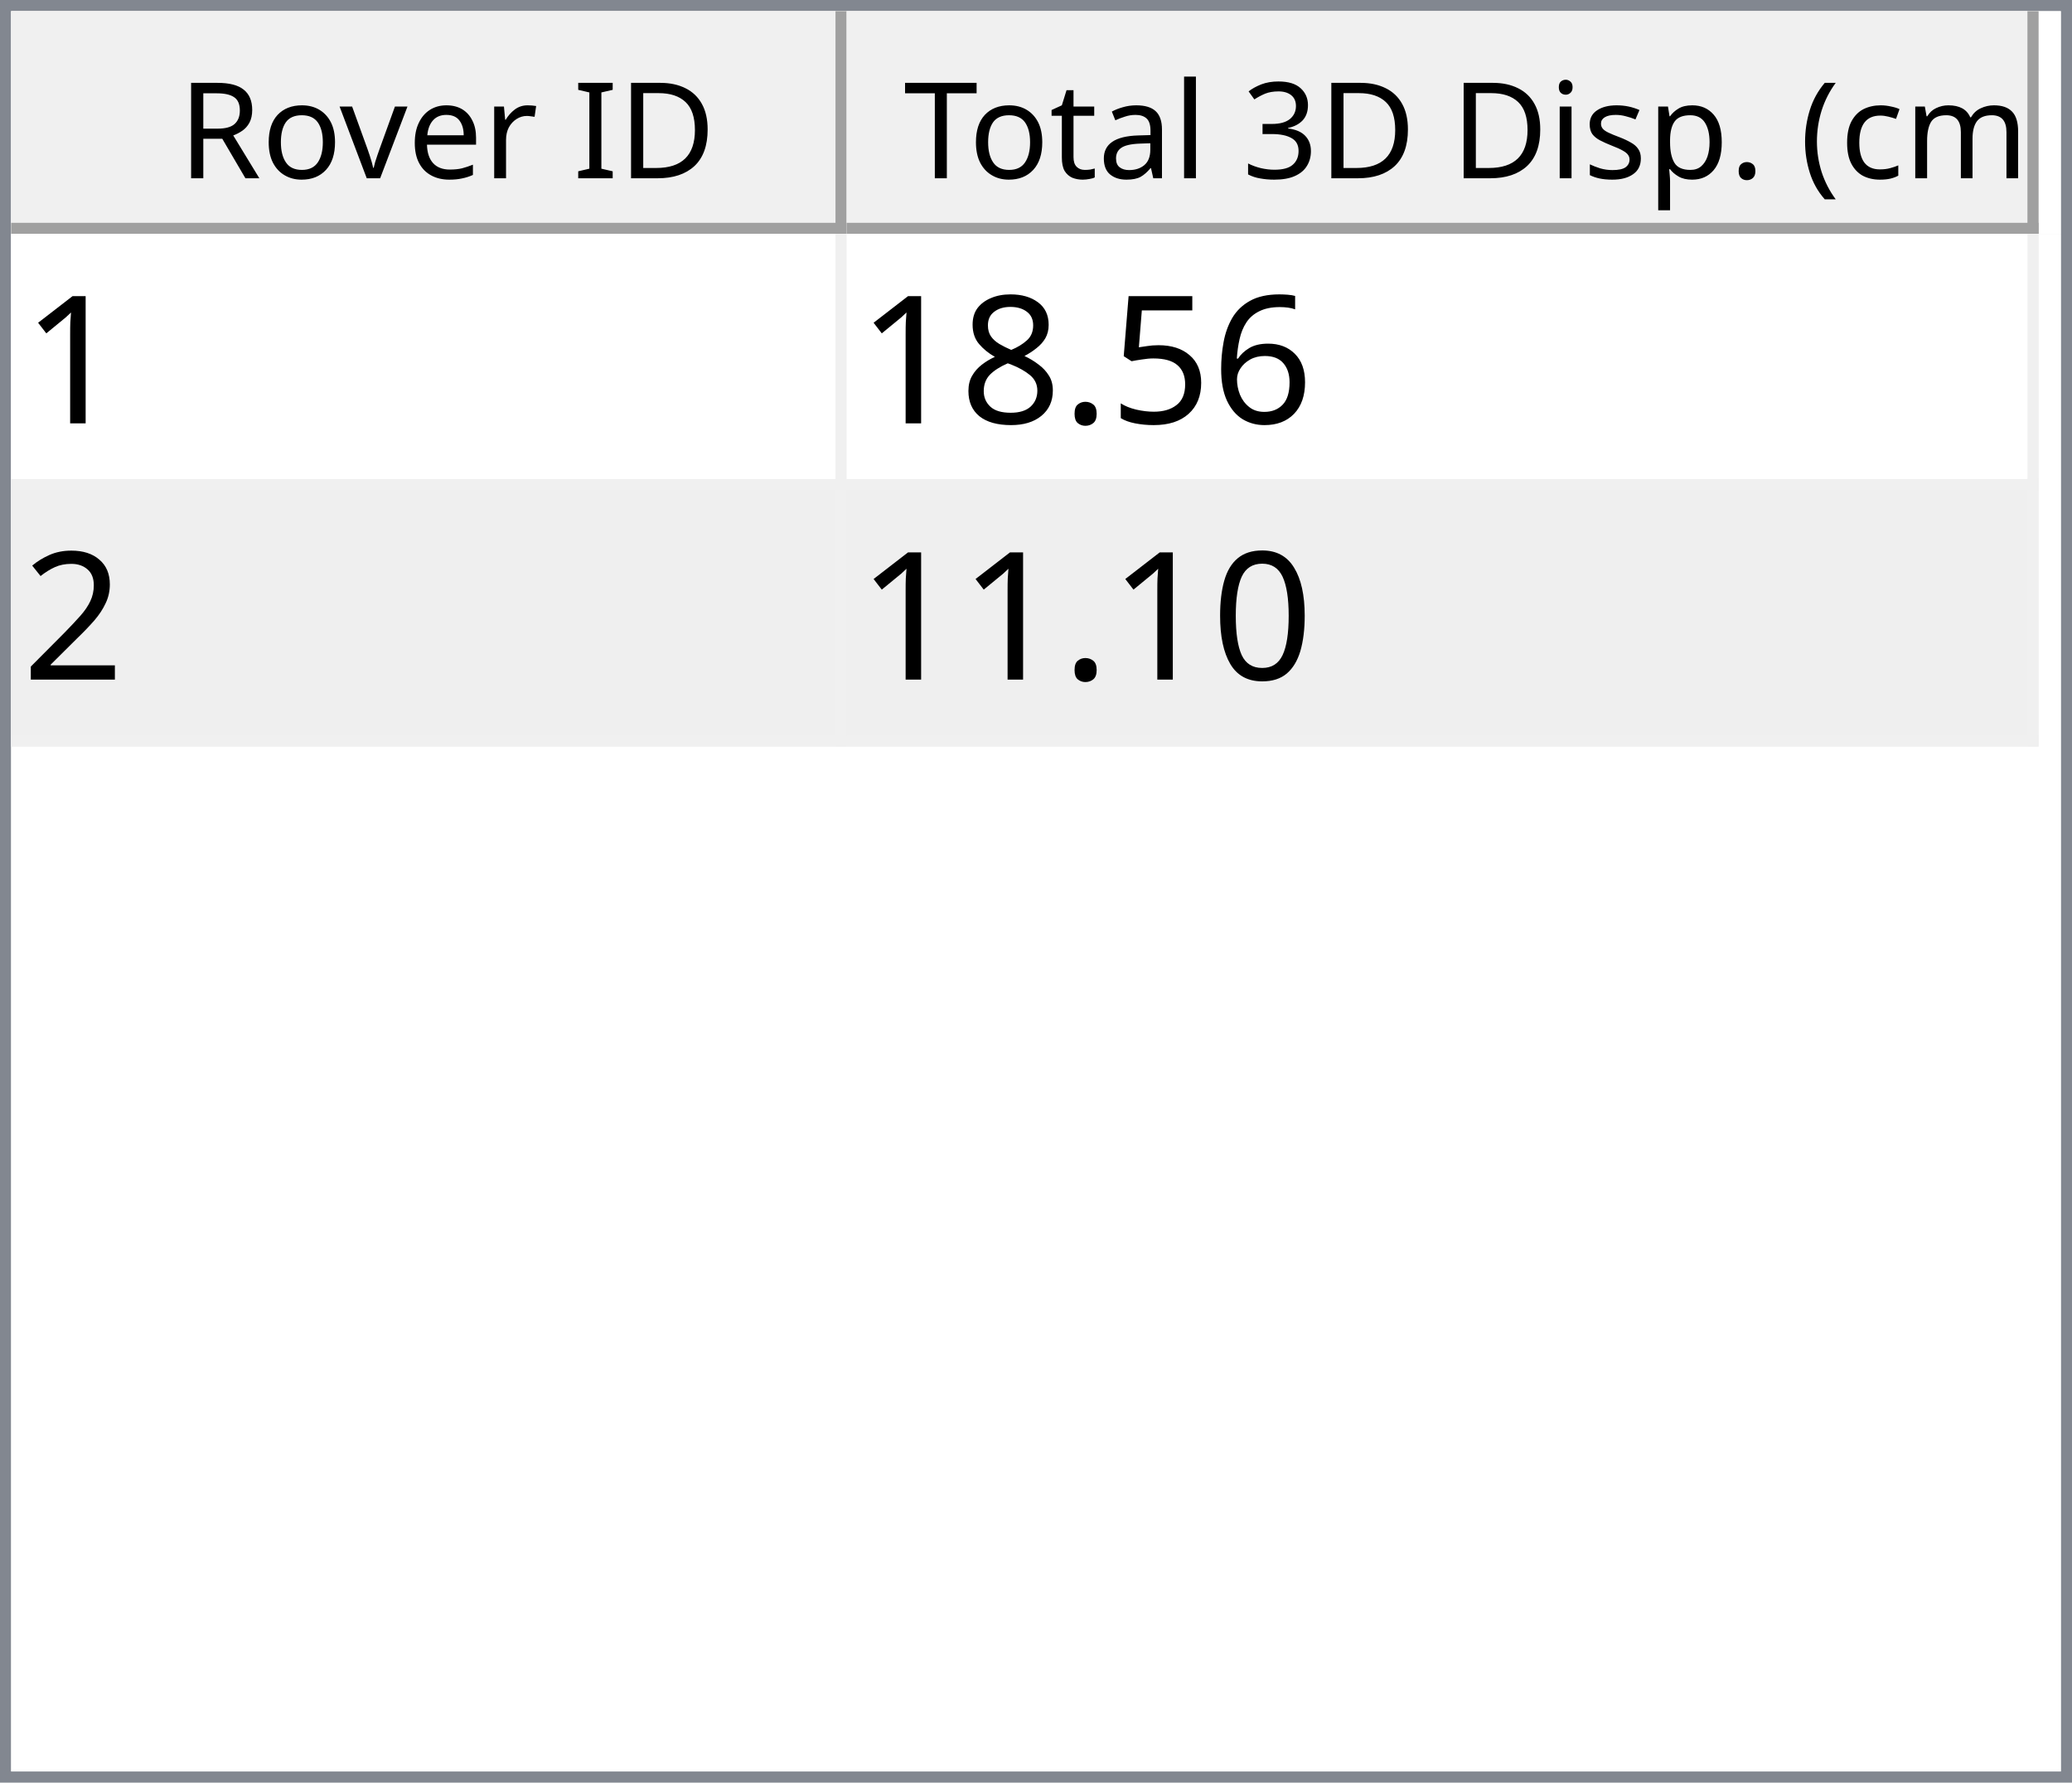
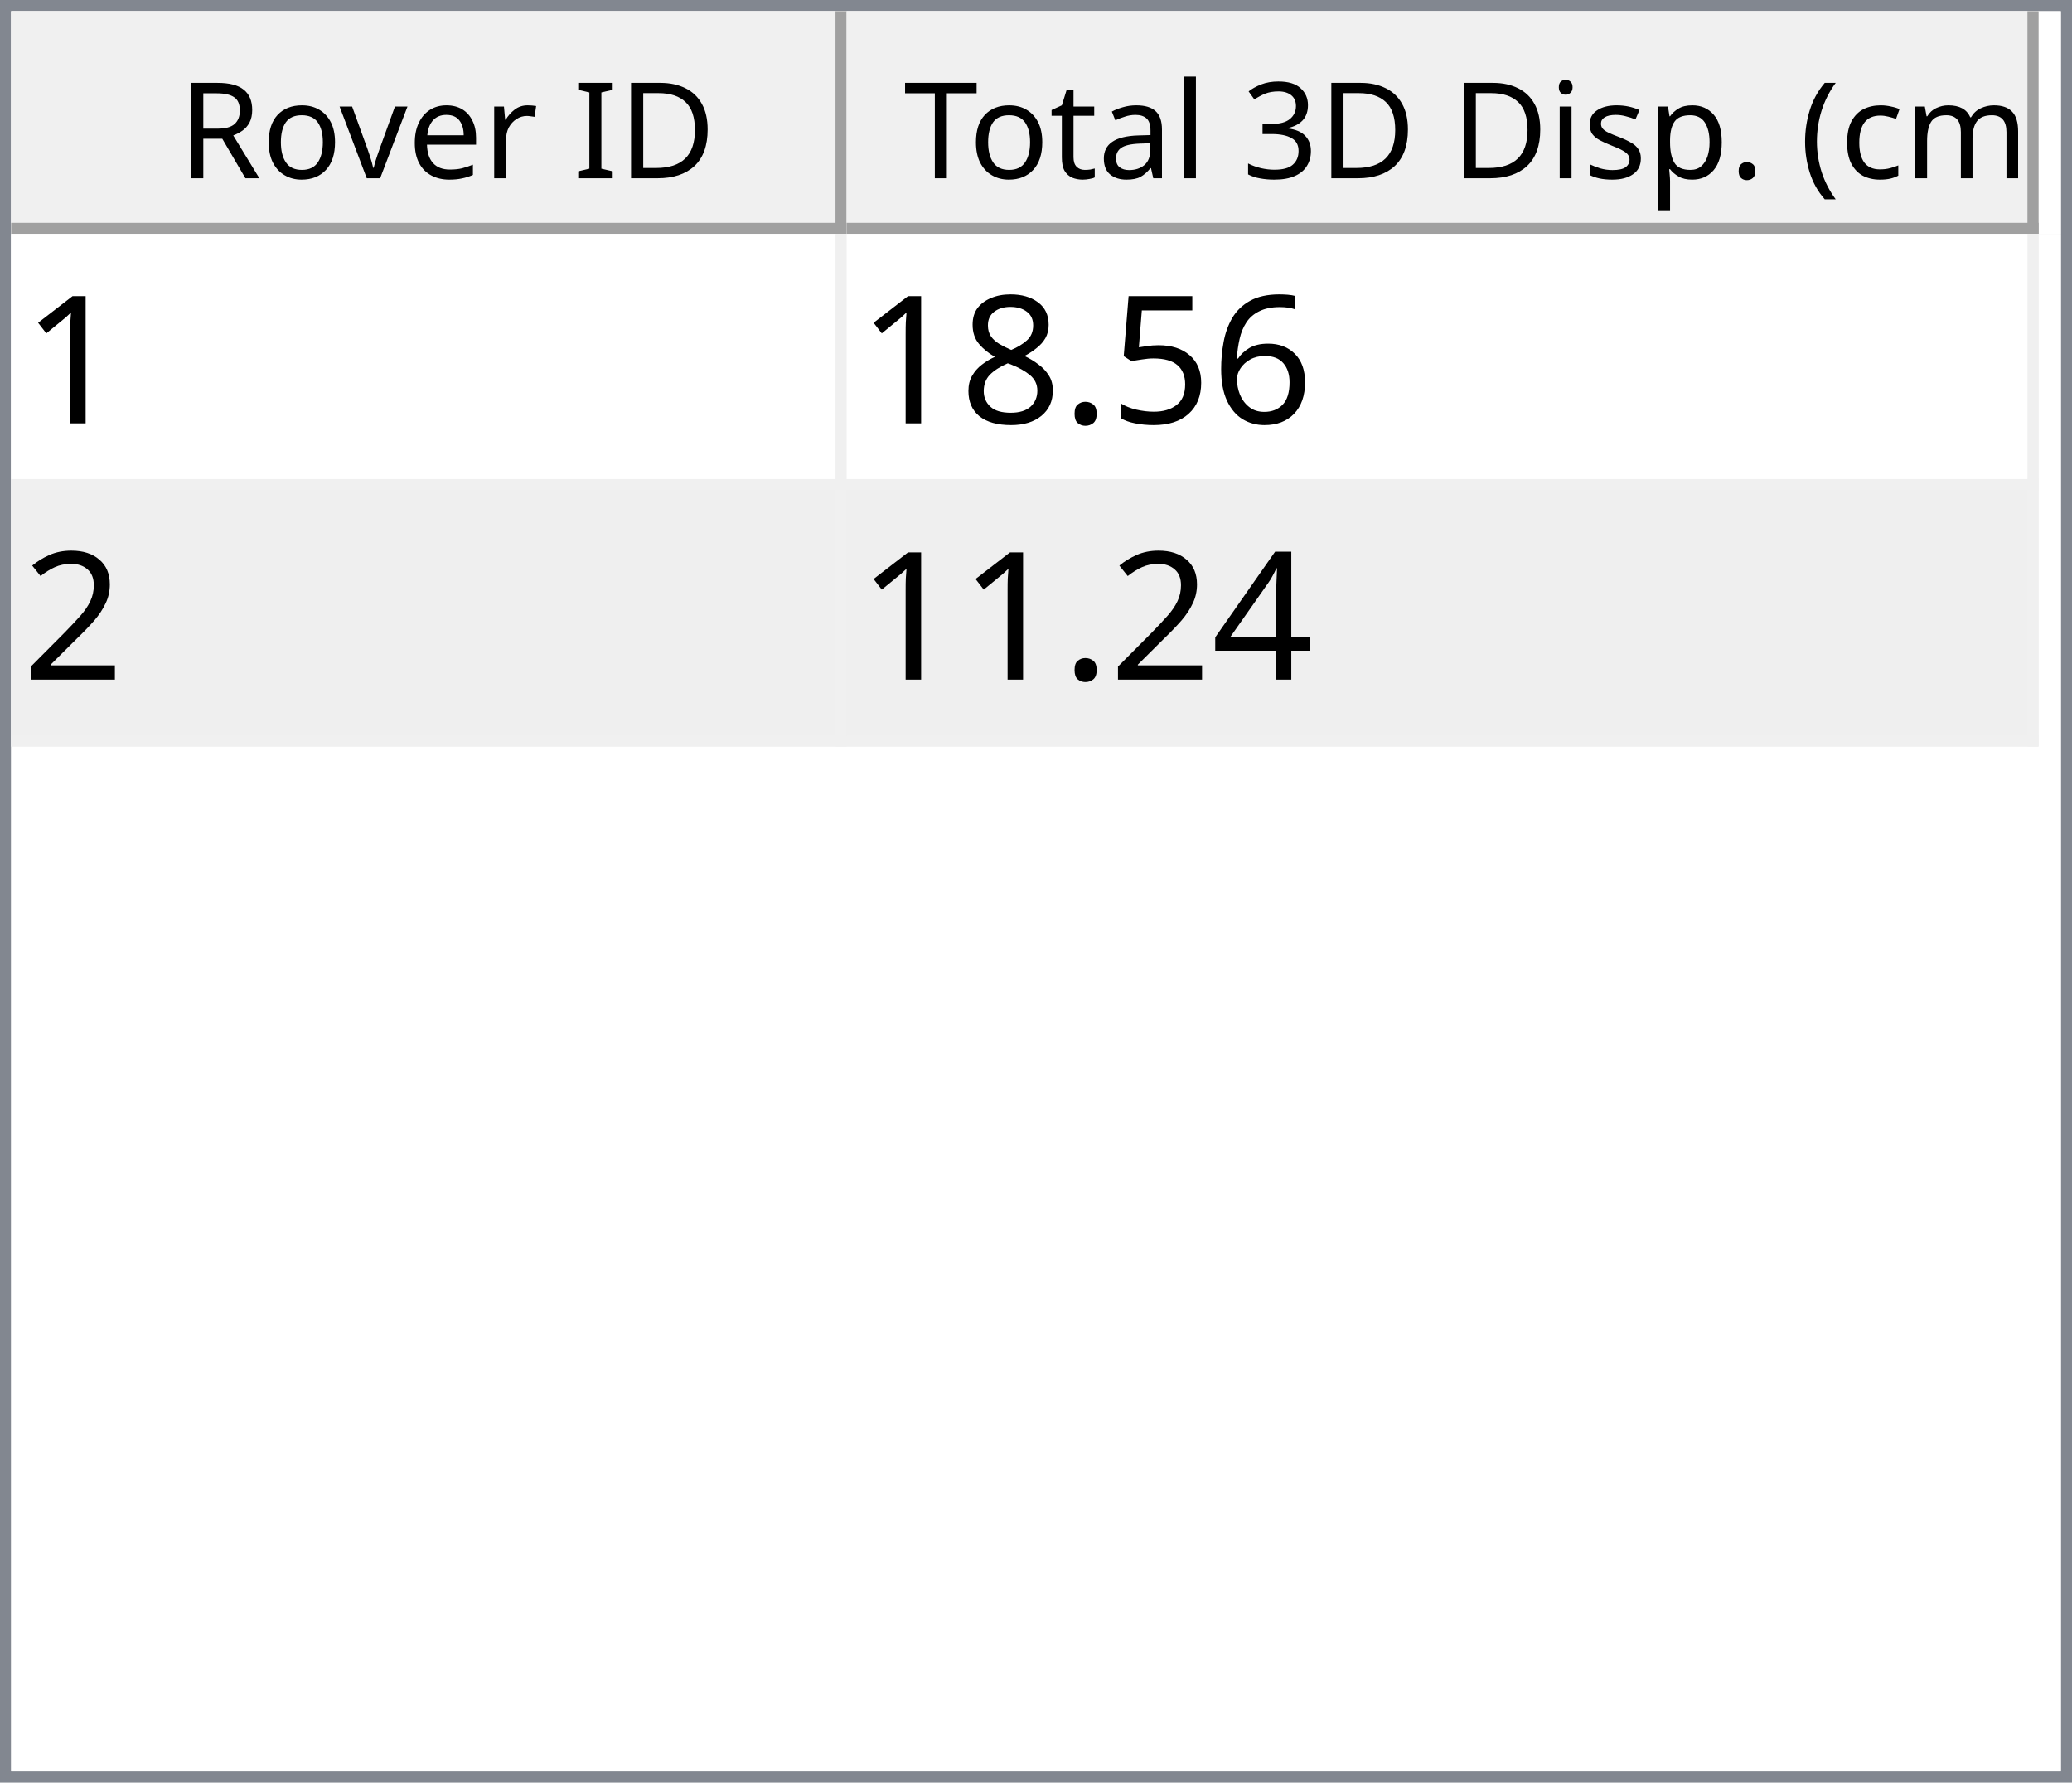
<svg xmlns="http://www.w3.org/2000/svg" style="fill-opacity:1; color-rendering:auto; color-interpolation:auto; text-rendering:auto; stroke:black; stroke-linecap:square; stroke-miterlimit:10; shape-rendering:auto; stroke-opacity:1; fill:black; stroke-dasharray:none; font-weight:normal; stroke-width:1; font-family:'Dialog'; font-style:normal; stroke-linejoin:miter; font-size:12px; stroke-dashoffset:0; image-rendering:auto;" width="186" height="160">
  <defs id="genericDefs" />
  <g>
    <defs id="defs1">
      <clipPath clipPathUnits="userSpaceOnUse" id="clipPath1">
        <path d="M0 0 L186 0 L186 160 L0 160 L0 0 Z" />
      </clipPath>
      <clipPath clipPathUnits="userSpaceOnUse" id="clipPath2">
        <path d="M0 0 L0 160 L186 160 L186 0 Z" />
      </clipPath>
      <clipPath clipPathUnits="userSpaceOnUse" id="clipPath3">
        <path d="M0 0 L0 20 L184 20 L184 0 Z" />
      </clipPath>
      <clipPath clipPathUnits="userSpaceOnUse" id="clipPath4">
        <path d="M0 0 L0 20 L75 20 L75 0 Z" />
      </clipPath>
      <clipPath clipPathUnits="userSpaceOnUse" id="clipPath5">
        <path d="M1 1 L1 19 L74 19 L74 1 Z" />
      </clipPath>
      <clipPath clipPathUnits="userSpaceOnUse" id="clipPath6">
        <path d="M0 0 L0 18 L73 18 L73 0 Z" />
      </clipPath>
      <clipPath clipPathUnits="userSpaceOnUse" id="clipPath7">
        <path d="M-0.5 -0.5 L-0.5 19.5 L74.5 19.5 L74.5 -0.5 Z" />
      </clipPath>
      <clipPath clipPathUnits="userSpaceOnUse" id="clipPath8">
        <path d="M0 0 L0 20 L107 20 L107 0 Z" />
      </clipPath>
      <clipPath clipPathUnits="userSpaceOnUse" id="clipPath9">
        <path d="M1 1 L1 19 L106 19 L106 1 Z" />
      </clipPath>
      <clipPath clipPathUnits="userSpaceOnUse" id="clipPath10">
        <path d="M0 0 L0 18 L105 18 L105 0 Z" />
      </clipPath>
      <clipPath clipPathUnits="userSpaceOnUse" id="clipPath11">
        <path d="M-0.5 -0.5 L-0.5 19.5 L106.5 19.5 L106.5 -0.5 Z" />
      </clipPath>
      <clipPath clipPathUnits="userSpaceOnUse" id="clipPath12">
        <path d="M0 0 L0 138 L184 138 L184 0 Z" />
      </clipPath>
      <clipPath clipPathUnits="userSpaceOnUse" id="clipPath13">
        <path d="M0 0 L0 46 L182 46 L182 0 Z" />
      </clipPath>
      <clipPath clipPathUnits="userSpaceOnUse" id="clipPath14">
        <path d="M-0.5 -0.5 L-0.5 45.5 L181.5 45.5 L181.5 -0.5 Z" />
      </clipPath>
      <clipPath clipPathUnits="userSpaceOnUse" id="clipPath15">
        <path d="M0 0 L0 22 L74 22 L74 0 Z" />
      </clipPath>
      <clipPath clipPathUnits="userSpaceOnUse" id="clipPath16">
        <path d="M0 0 L0 22 L106 22 L106 0 Z" />
      </clipPath>
      <font horiz-adv-x="64.551" id="font1">
        <font-face ascent="107.91" descent="25.098" units-per-em="100" style="font-style:normal; font-family:Segoe UI; font-weight:normal;" />
        <missing-glyph horiz-adv-x="64.551" d="M8.109 0 L8.109 68.266 L56.453 68.266 L56.453 0 L8.109 0 ZM15.328 7.234 L49.219 7.234 L49.219 61.031 L15.328 61.031 L15.328 7.234 Z" />
        <glyph unicode="D" horiz-adv-x="70.117" d="M9.188 0 L9.188 70.016 L28.516 70.016 Q65.531 70.016 65.531 35.891 Q65.531 19.672 55.25 9.836 Q44.969 0 27.734 0 L9.188 0 ZM17.391 62.594 L17.391 7.422 L27.828 7.422 Q41.609 7.422 49.273 14.797 Q56.938 22.172 56.938 35.688 Q56.938 62.594 28.328 62.594 L17.391 62.594 Z" />
        <glyph unicode="I" horiz-adv-x="26.611" d="M17.391 0 L9.188 0 L9.188 70.016 L17.391 70.016 L17.391 0 Z" />
        <glyph unicode=" " horiz-adv-x="27.393" d="" />
        <glyph unicode="r" horiz-adv-x="34.766" d="M34.188 41.891 Q32.078 43.5 28.125 43.5 Q23 43.5 19.555 38.672 Q16.109 33.844 16.109 25.484 L16.109 0 L8.109 0 L8.109 50 L16.109 50 L16.109 39.703 L16.312 39.703 Q18.016 44.969 21.531 47.922 Q25.047 50.875 29.391 50.875 Q32.516 50.875 34.188 50.203 L34.188 41.891 Z" />
        <glyph unicode="e" horiz-adv-x="52.295" d="M48.297 23 L12.984 23 Q13.188 14.656 17.484 10.109 Q21.781 5.562 29.297 5.562 Q37.75 5.562 44.828 11.141 L44.828 3.609 Q38.234 -1.172 27.391 -1.172 Q16.797 -1.172 10.742 5.641 Q4.688 12.453 4.688 24.812 Q4.688 36.469 11.305 43.82 Q17.922 51.172 27.734 51.172 Q37.547 51.172 42.922 44.828 Q48.297 38.484 48.297 27.203 L48.297 23 ZM40.094 29.781 Q40.047 36.719 36.75 40.578 Q33.453 44.438 27.594 44.438 Q21.922 44.438 17.969 40.383 Q14.016 36.328 13.094 29.781 L40.094 29.781 Z" />
        <glyph unicode="v" horiz-adv-x="47.9" d="M47.406 50 L27.484 0 L19.625 0 L0.688 50 L9.469 50 L22.172 13.672 Q23.578 9.672 23.922 6.688 L24.125 6.688 Q24.609 10.453 25.688 13.484 L38.969 50 L47.406 50 Z" />
        <glyph unicode="o" horiz-adv-x="58.594" d="M29 -1.172 Q17.922 -1.172 11.305 5.836 Q4.688 12.844 4.688 24.422 Q4.688 37.016 11.57 44.094 Q18.453 51.172 30.172 51.172 Q41.359 51.172 47.633 44.289 Q53.906 37.406 53.906 25.203 Q53.906 13.234 47.141 6.031 Q40.375 -1.172 29 -1.172 ZM29.594 44.438 Q21.875 44.438 17.383 39.188 Q12.891 33.938 12.891 24.703 Q12.891 15.828 17.43 10.695 Q21.969 5.562 29.594 5.562 Q37.359 5.562 41.531 10.594 Q45.703 15.625 45.703 24.906 Q45.703 34.281 41.531 39.359 Q37.359 44.438 29.594 44.438 Z" />
        <glyph unicode="R" horiz-adv-x="59.814" d="M59.375 0 L49.609 0 L37.891 19.625 Q36.281 22.359 34.766 24.289 Q33.25 26.219 31.664 27.438 Q30.078 28.656 28.25 29.219 Q26.422 29.781 24.125 29.781 L17.391 29.781 L17.391 0 L9.188 0 L9.188 70.016 L30.078 70.016 Q34.672 70.016 38.555 68.867 Q42.438 67.719 45.289 65.375 Q48.141 63.031 49.758 59.547 Q51.375 56.062 51.375 51.375 Q51.375 47.703 50.273 44.656 Q49.172 41.609 47.148 39.211 Q45.125 36.812 42.266 35.133 Q39.406 33.453 35.844 32.516 L35.844 32.328 Q37.594 31.547 38.891 30.547 Q40.188 29.547 41.359 28.18 Q42.531 26.812 43.68 25.078 Q44.828 23.344 46.234 21.047 L59.375 0 ZM17.391 62.594 L17.391 37.203 L28.516 37.203 Q31.594 37.203 34.203 38.133 Q36.812 39.062 38.719 40.797 Q40.625 42.531 41.703 45.047 Q42.781 47.562 42.781 50.688 Q42.781 56.297 39.141 59.445 Q35.5 62.594 28.609 62.594 L17.391 62.594 Z" />
        <glyph unicode=")" horiz-adv-x="30.176" d="M8.297 -15.922 L1.172 -15.922 Q16.406 2.344 16.406 26.812 Q16.406 51.469 1.078 70.016 L8.297 70.016 Q23.531 52.156 23.531 26.703 Q23.531 1.375 8.297 -15.922 Z" />
        <glyph unicode="m" horiz-adv-x="86.133" d="M79.109 0 L71.094 0 L71.094 28.719 Q71.094 37.016 68.531 40.727 Q65.969 44.438 59.906 44.438 Q54.781 44.438 51.195 39.75 Q47.609 35.062 47.609 28.516 L47.609 0 L39.594 0 L39.594 29.688 Q39.594 44.438 28.219 44.438 Q22.953 44.438 19.531 40.016 Q16.109 35.594 16.109 28.516 L16.109 0 L8.109 0 L8.109 50 L16.109 50 L16.109 42.094 L16.312 42.094 Q21.625 51.172 31.844 51.172 Q36.969 51.172 40.773 48.312 Q44.578 45.453 46 40.828 Q51.562 51.172 62.594 51.172 Q79.109 51.172 79.109 30.812 L79.109 0 Z" />
        <glyph unicode="c" horiz-adv-x="46.191" d="M42.188 2.297 Q36.422 -1.172 28.516 -1.172 Q17.828 -1.172 11.258 5.789 Q4.688 12.75 4.688 23.828 Q4.688 36.188 11.766 43.68 Q18.844 51.172 30.672 51.172 Q37.25 51.172 42.281 48.734 L42.281 40.531 Q36.719 44.438 30.375 44.438 Q22.703 44.438 17.797 38.945 Q12.891 33.453 12.891 24.516 Q12.891 15.719 17.508 10.641 Q22.125 5.562 29.891 5.562 Q36.422 5.562 42.188 9.906 L42.188 2.297 Z" />
        <glyph unicode="(" horiz-adv-x="30.176" d="M29.109 -15.922 L21.969 -15.922 Q6.844 1.375 6.844 26.703 Q6.844 52.156 21.969 70.016 L29.203 70.016 Q13.875 51.469 13.875 26.812 Q13.875 2.344 29.109 -15.922 Z" />
        <glyph unicode="." horiz-adv-x="21.68" d="M10.891 -1.078 Q8.641 -1.078 7.055 0.539 Q5.469 2.156 5.469 4.391 Q5.469 6.641 7.055 8.273 Q8.641 9.906 10.891 9.906 Q13.188 9.906 14.797 8.273 Q16.406 6.641 16.406 4.391 Q16.406 2.156 14.797 0.539 Q13.188 -1.078 10.891 -1.078 Z" />
        <glyph unicode="p" horiz-adv-x="58.789" d="M16.312 7.234 L16.109 7.234 L16.109 -23 L8.109 -23 L8.109 50 L16.109 50 L16.109 41.219 L16.312 41.219 Q22.219 51.172 33.594 51.172 Q43.266 51.172 48.688 44.461 Q54.109 37.75 54.109 26.469 Q54.109 13.922 48 6.375 Q41.891 -1.172 31.297 -1.172 Q21.578 -1.172 16.312 7.234 ZM16.109 27.391 L16.109 20.406 Q16.109 14.203 20.141 9.883 Q24.172 5.562 30.375 5.562 Q37.641 5.562 41.773 11.133 Q45.906 16.703 45.906 26.609 Q45.906 34.969 42.047 39.703 Q38.188 44.438 31.594 44.438 Q24.609 44.438 20.359 39.578 Q16.109 34.719 16.109 27.391 Z" />
        <glyph unicode="s" horiz-adv-x="42.432" d="M5.078 1.812 L5.078 10.406 Q11.625 5.562 19.484 5.562 Q30.031 5.562 30.031 12.594 Q30.031 14.594 29.125 15.992 Q28.219 17.391 26.68 18.461 Q25.141 19.531 23.07 20.383 Q21 21.234 18.609 22.172 Q15.281 23.484 12.766 24.828 Q10.25 26.172 8.57 27.859 Q6.891 29.547 6.031 31.695 Q5.172 33.844 5.172 36.719 Q5.172 40.234 6.789 42.945 Q8.406 45.656 11.086 47.484 Q13.766 49.312 17.211 50.242 Q20.656 51.172 24.312 51.172 Q30.812 51.172 35.938 48.922 L35.938 40.828 Q30.422 44.438 23.25 44.438 Q21 44.438 19.195 43.922 Q17.391 43.406 16.094 42.477 Q14.797 41.547 14.086 40.258 Q13.375 38.969 13.375 37.406 Q13.375 35.453 14.086 34.133 Q14.797 32.812 16.164 31.789 Q17.531 30.766 19.484 29.938 Q21.438 29.109 23.922 28.125 Q27.25 26.859 29.883 25.516 Q32.516 24.172 34.375 22.484 Q36.234 20.797 37.234 18.602 Q38.234 16.406 38.234 13.375 Q38.234 9.672 36.602 6.938 Q34.969 4.203 32.234 2.398 Q29.5 0.594 25.93 -0.289 Q22.359 -1.172 18.453 -1.172 Q10.75 -1.172 5.078 1.812 Z" />
        <glyph unicode="i" horiz-adv-x="24.219" d="M12.203 62.703 Q10.062 62.703 8.547 64.164 Q7.031 65.625 7.031 67.875 Q7.031 70.125 8.547 71.609 Q10.062 73.094 12.203 73.094 Q14.406 73.094 15.945 71.609 Q17.484 70.125 17.484 67.875 Q17.484 65.719 15.945 64.211 Q14.406 62.703 12.203 62.703 ZM16.109 0 L8.109 0 L8.109 50 L16.109 50 L16.109 0 Z" />
        <glyph unicode="3" horiz-adv-x="53.906" d="M46.531 19.828 Q46.531 15.094 44.75 11.211 Q42.969 7.328 39.719 4.57 Q36.469 1.812 31.93 0.297 Q27.391 -1.219 21.922 -1.219 Q11.922 -1.219 6 2.594 L6 11.188 Q13.094 5.609 22.219 5.609 Q25.875 5.609 28.828 6.539 Q31.781 7.469 33.906 9.227 Q36.031 10.984 37.18 13.477 Q38.328 15.969 38.328 19.094 Q38.328 32.812 18.797 32.812 L12.984 32.812 L12.984 39.594 L18.5 39.594 Q35.797 39.594 35.797 52.484 Q35.797 64.406 22.609 64.406 Q15.188 64.406 8.688 59.422 L8.688 67.188 Q15.375 71.188 24.609 71.188 Q29 71.188 32.57 69.969 Q36.141 68.75 38.68 66.555 Q41.219 64.359 42.609 61.281 Q44 58.203 44 54.5 Q44 40.672 30.031 36.719 L30.031 36.531 Q33.594 36.141 36.625 34.797 Q39.656 33.453 41.852 31.305 Q44.047 29.156 45.289 26.25 Q46.531 23.344 46.531 19.828 Z" />
        <glyph unicode="l" horiz-adv-x="24.219" d="M16.109 0 L8.109 0 L8.109 74.031 L16.109 74.031 L16.109 0 Z" />
        <glyph unicode="a" horiz-adv-x="50.879" d="M43.891 0 L35.891 0 L35.891 7.812 L35.688 7.812 Q30.469 -1.172 20.312 -1.172 Q12.844 -1.172 8.617 2.781 Q4.391 6.734 4.391 13.281 Q4.391 27.297 20.906 29.594 L35.891 31.688 Q35.891 44.438 25.594 44.438 Q16.547 44.438 9.281 38.281 L9.281 46.484 Q16.656 51.172 26.266 51.172 Q43.891 51.172 43.891 32.516 L43.891 0 ZM35.891 25.297 L23.828 23.641 Q18.266 22.859 15.43 20.875 Q12.594 18.891 12.594 13.875 Q12.594 10.203 15.211 7.883 Q17.828 5.562 22.172 5.562 Q28.125 5.562 32.008 9.742 Q35.891 13.922 35.891 20.312 L35.891 25.297 Z" />
        <glyph unicode="t" horiz-adv-x="33.887" d="M31.297 0.484 Q28.469 -1.078 23.828 -1.078 Q10.688 -1.078 10.688 13.578 L10.688 43.172 L2.094 43.172 L2.094 50 L10.688 50 L10.688 62.203 L18.703 64.797 L18.703 50 L31.297 50 L31.297 43.172 L18.703 43.172 L18.703 14.984 Q18.703 9.969 20.414 7.82 Q22.125 5.672 26.078 5.672 Q29.109 5.672 31.297 7.328 L31.297 0.484 Z" />
        <glyph unicode="T" horiz-adv-x="52.393" d="M50.594 62.594 L30.375 62.594 L30.375 0 L22.172 0 L22.172 62.594 L2 62.594 L2 70.016 L50.594 70.016 L50.594 62.594 Z" />
      </font>
      <font horiz-adv-x="75.0" id="font2">
        <font-face ascent="100.537" descent="21.973" units-per-em="100" style="font-style:normal; font-family:sans-serif; font-weight:normal;" />
        <missing-glyph horiz-adv-x="75.0" d="M12.5 0 L12.5 62.5 L62.5 62.5 L62.5 0 L12.5 0 ZM14.062 1.562 L60.938 1.562 L60.938 60.938 L14.062 60.938 L14.062 1.562 Z" />
        <glyph unicode="1" horiz-adv-x="55.615" d="M37.25 0 L28.469 0 L28.469 56 Q25.297 52.984 20.141 49.953 Q14.984 46.922 10.891 45.406 L10.891 53.906 Q18.266 57.375 23.781 62.305 Q29.297 67.234 31.594 71.875 L37.25 71.875 L37.25 0 Z" />
        <glyph unicode="6" horiz-adv-x="55.615" d="M49.75 54.047 L41.016 53.375 Q39.844 58.547 37.703 60.891 Q34.125 64.656 28.906 64.656 Q24.703 64.656 21.531 62.312 Q17.391 59.281 14.992 53.469 Q12.594 47.656 12.5 36.922 Q15.672 41.75 20.266 44.094 Q24.859 46.438 29.891 46.438 Q38.672 46.438 44.852 39.969 Q51.031 33.5 51.031 23.25 Q51.031 16.5 48.125 10.719 Q45.219 4.938 40.141 1.859 Q35.062 -1.219 28.609 -1.219 Q17.625 -1.219 10.695 6.859 Q3.766 14.938 3.766 33.5 Q3.766 54.25 11.422 63.672 Q18.109 71.875 29.438 71.875 Q37.891 71.875 43.289 67.141 Q48.688 62.406 49.75 54.047 ZM13.875 23.188 Q13.875 18.656 15.797 14.508 Q17.719 10.359 21.188 8.18 Q24.656 6 28.469 6 Q34.031 6 38.039 10.492 Q42.047 14.984 42.047 22.703 Q42.047 30.125 38.086 34.398 Q34.125 38.672 28.125 38.672 Q22.172 38.672 18.023 34.398 Q13.875 30.125 13.875 23.188 Z" />
        <glyph unicode="5" horiz-adv-x="55.615" d="M4.156 18.75 L13.375 19.531 Q14.406 12.797 18.141 9.398 Q21.875 6 27.156 6 Q33.5 6 37.891 10.789 Q42.281 15.578 42.281 23.484 Q42.281 31 38.062 35.352 Q33.844 39.703 27 39.703 Q22.75 39.703 19.336 37.773 Q15.922 35.844 13.969 32.766 L5.719 33.844 L12.641 70.609 L48.25 70.609 L48.25 62.203 L19.672 62.203 L15.828 42.969 Q22.266 47.469 29.344 47.469 Q38.719 47.469 45.164 40.969 Q51.609 34.469 51.609 24.266 Q51.609 14.547 45.953 7.469 Q39.062 -1.219 27.156 -1.219 Q17.391 -1.219 11.211 4.25 Q5.031 9.719 4.156 18.75 Z" />
        <glyph unicode="." horiz-adv-x="27.783" d="M9.078 0 L9.078 10.016 L19.094 10.016 L19.094 0 L9.078 0 Z" />
        <glyph unicode="8" horiz-adv-x="55.615" d="M17.672 38.812 Q12.203 40.828 9.57 44.539 Q6.938 48.25 6.938 53.422 Q6.938 61.234 12.555 66.555 Q18.172 71.875 27.484 71.875 Q36.859 71.875 42.578 66.43 Q48.297 60.984 48.297 53.172 Q48.297 48.188 45.68 44.508 Q43.062 40.828 37.75 38.812 Q44.344 36.672 47.781 31.883 Q51.219 27.094 51.219 20.453 Q51.219 11.281 44.727 5.031 Q38.234 -1.219 27.641 -1.219 Q17.047 -1.219 10.547 5.055 Q4.047 11.328 4.047 20.703 Q4.047 27.688 7.594 32.398 Q11.141 37.109 17.672 38.812 ZM15.922 53.719 Q15.922 48.641 19.195 45.414 Q22.469 42.188 27.688 42.188 Q32.766 42.188 36.016 45.383 Q39.266 48.578 39.266 53.219 Q39.266 58.062 35.914 61.359 Q32.562 64.656 27.594 64.656 Q22.562 64.656 19.242 61.43 Q15.922 58.203 15.922 53.719 ZM13.094 20.656 Q13.094 16.891 14.875 13.375 Q16.656 9.859 20.172 7.93 Q23.688 6 27.734 6 Q34.031 6 38.133 10.055 Q42.234 14.109 42.234 20.359 Q42.234 26.703 38.016 30.859 Q33.797 35.016 27.438 35.016 Q21.234 35.016 17.164 30.914 Q13.094 26.812 13.094 20.656 Z" />
        <glyph unicode="2" horiz-adv-x="55.615" d="M50.344 8.453 L50.344 0 L3.031 0 Q2.938 3.172 4.047 6.109 Q5.859 10.938 9.836 15.625 Q13.812 20.312 21.344 26.469 Q33.016 36.031 37.117 41.625 Q41.219 47.219 41.219 52.203 Q41.219 57.422 37.477 61.008 Q33.734 64.594 27.734 64.594 Q21.391 64.594 17.578 60.789 Q13.766 56.984 13.719 50.25 L4.688 51.172 Q5.609 61.281 11.664 66.578 Q17.719 71.875 27.938 71.875 Q38.234 71.875 44.242 66.164 Q50.25 60.453 50.25 52 Q50.25 47.703 48.492 43.555 Q46.734 39.406 42.656 34.812 Q38.578 30.219 29.109 22.219 Q21.188 15.578 18.945 13.211 Q16.703 10.844 15.234 8.453 L50.344 8.453 Z" />
-         <glyph unicode="0" horiz-adv-x="55.615" d="M4.156 35.297 Q4.156 48 6.766 55.742 Q9.375 63.484 14.523 67.68 Q19.672 71.875 27.484 71.875 Q33.25 71.875 37.594 69.555 Q41.938 67.234 44.773 62.867 Q47.609 58.5 49.219 52.227 Q50.828 45.953 50.828 35.297 Q50.828 22.703 48.242 14.969 Q45.656 7.234 40.508 3.008 Q35.359 -1.219 27.484 -1.219 Q17.141 -1.219 11.234 6.203 Q4.156 15.141 4.156 35.297 ZM13.188 35.297 Q13.188 17.672 17.312 11.836 Q21.438 6 27.484 6 Q33.547 6 37.672 11.859 Q41.797 17.719 41.797 35.297 Q41.797 52.984 37.672 58.789 Q33.547 64.594 27.391 64.594 Q21.344 64.594 17.719 59.469 Q13.188 52.938 13.188 35.297 Z" />
+         <glyph unicode="4" horiz-adv-x="55.615" d="M32.328 0 L32.328 17.141 L1.266 17.141 L1.266 25.203 L33.938 71.578 L41.109 71.578 L41.109 25.203 L50.781 25.203 L50.781 17.141 L41.109 17.141 L41.109 0 L32.328 0 ZM32.328 25.203 L32.328 57.469 L9.906 25.203 L32.328 25.203 Z" />
      </font>
    </defs>
    <g style="fill:white; stroke:white;">
      <rect x="0" y="0" width="186" style="clip-path:url(#clipPath1); stroke:none;" height="160" />
    </g>
    <g style="fill:white; text-rendering:optimizeSpeed; color-rendering:optimizeSpeed; image-rendering:optimizeSpeed; shape-rendering:crispEdges; stroke:white; color-interpolation:sRGB;">
      <rect x="0" width="186" height="160" y="0" style="stroke:none;" />
      <path style="stroke:none;" d="M0 160 L186 160 L186 0 L0 0 Z" />
    </g>
    <g style="fill:rgb(240,240,240); font-family:'Segoe UI'; stroke:rgb(240,240,240);">
      <rect x="0" y="0" width="186" style="clip-path:url(#clipPath2); stroke:none;" height="160" />
    </g>
    <g style="fill:rgb(130,135,144); font-family:'Segoe UI'; stroke:rgb(130,135,144);">
      <path d="M0 0 L186 0 L186 160 L0 160 L0 0 ZM1 1 L185 1 L185 159 L1 159 L1 1 Z" style="fill-rule:evenodd; clip-path:url(#clipPath2); stroke:none;" />
    </g>
    <g style="fill:white; font-family:'Segoe UI'; stroke:white;" transform="translate(1,1)">
      <rect x="0" y="0" width="184" style="clip-path:url(#clipPath3); stroke:none;" height="20" />
    </g>
    <g style="fill:rgb(240,240,240); font-family:'Segoe UI'; stroke:rgb(240,240,240);" transform="translate(1,1)">
      <rect x="0" y="0" width="75" style="clip-path:url(#clipPath4); stroke:none;" height="20" />
    </g>
    <g style="font-family:'Segoe UI';" transform="translate(2,2)">
      <text x="14" xml:space="preserve" y="14" style="clip-path:url(#clipPath6); stroke:none;">Rover ID</text>
    </g>
    <g style="fill:rgb(160,160,160); font-family:'Segoe UI'; stroke:rgb(160,160,160); stroke-linejoin:bevel;" transform="translate(1.5,1.5)">
      <line x1="74" x2="74" y1="0" style="fill:none; clip-path:url(#clipPath7);" y2="19" />
    </g>
    <g style="fill:rgb(160,160,160); font-family:'Segoe UI'; stroke:rgb(160,160,160); stroke-linejoin:bevel;" transform="matrix(1,0,0,1,1,1) translate(0.5,0.5)">
      <line x1="0" x2="74" y1="19" style="fill:none; clip-path:url(#clipPath7);" y2="19" />
    </g>
    <g style="fill:rgb(240,240,240); font-family:'Segoe UI'; stroke:rgb(240,240,240);" transform="translate(76,1)">
      <rect x="0" y="0" width="107" style="clip-path:url(#clipPath8); stroke:none;" height="20" />
    </g>
    <g style="font-family:'Segoe UI';" transform="translate(77,2)">
      <text x="1" xml:space="preserve" y="14" style="clip-path:url(#clipPath10); stroke:none;"> Total 3D Disp. (cm)</text>
    </g>
    <g style="fill:rgb(160,160,160); font-family:'Segoe UI'; stroke:rgb(160,160,160); stroke-linejoin:bevel;" transform="translate(76.5,1.5)">
      <line x1="106" x2="106" y1="0" style="fill:none; clip-path:url(#clipPath11);" y2="19" />
    </g>
    <g style="fill:rgb(160,160,160); font-family:'Segoe UI'; stroke:rgb(160,160,160); stroke-linejoin:bevel;" transform="matrix(1,0,0,1,76,1) translate(0.5,0.5)">
      <line x1="0" x2="106" y1="19" style="fill:none; clip-path:url(#clipPath11);" y2="19" />
    </g>
    <g style="fill:white; font-family:'Segoe UI'; stroke:white;" transform="translate(1,21)">
      <rect x="0" y="0" width="184" style="clip-path:url(#clipPath12); stroke:none;" height="138" />
    </g>
    <g style="fill:rgb(240,240,240); font-size:16px; font-family:sans-serif; stroke:rgb(240,240,240);" transform="translate(1,21)">
      <rect x="0" y="0" width="182" style="clip-path:url(#clipPath13); stroke:none;" height="46" />
      <line transform="translate(0.5,0.5)" x1="0" x2="181" y1="22" style="clip-path:url(#clipPath14); fill:none; stroke-linejoin:bevel;" y2="22" />
    </g>
    <g transform="matrix(1,0,0,1,1,21) translate(0.5,0.5)" style="fill:rgb(240,240,240); font-size:16px; font-family:sans-serif; stroke:rgb(240,240,240); stroke-linejoin:bevel;">
      <line x1="0" x2="181" y1="45" style="fill:none; clip-path:url(#clipPath14);" y2="45" />
    </g>
    <g transform="matrix(1,0,0,1,1,21) translate(0.5,0.5)" style="fill:rgb(240,240,240); font-size:16px; font-family:sans-serif; stroke:rgb(240,240,240); stroke-linejoin:bevel;">
      <line x1="74" x2="74" y1="0" style="fill:none; clip-path:url(#clipPath14);" y2="45" />
    </g>
    <g transform="matrix(1,0,0,1,1,21) translate(0.5,0.5)" style="fill:rgb(240,240,240); font-size:16px; font-family:sans-serif; stroke:rgb(240,240,240); stroke-linejoin:bevel;">
      <line x1="181" x2="181" y1="0" style="fill:none; clip-path:url(#clipPath14);" y2="45" />
    </g>
    <g style="fill:white; font-size:16px; font-family:sans-serif; stroke:white;" transform="matrix(1,0,0,1,1,21)">
      <rect x="0" y="0" width="74" style="clip-path:url(#clipPath15); stroke:none;" height="22" />
      <text x="1" y="17" style="fill:black; clip-path:url(#clipPath15); stroke:none;" xml:space="preserve">1</text>
    </g>
    <g style="fill:white; font-size:16px; font-family:sans-serif; stroke:white;" transform="matrix(1,0,0,1,1,21) translate(75,0)">
      <rect x="0" y="0" width="106" style="clip-path:url(#clipPath16); stroke:none;" height="22" />
      <text x="1" y="17" style="fill:black; clip-path:url(#clipPath16); stroke:none;" xml:space="preserve">18.56</text>
    </g>
    <g style="fill:rgb(239,239,239); font-size:16px; font-family:sans-serif; stroke:rgb(239,239,239);" transform="matrix(1,0,0,1,1,21) translate(0,23)">
      <rect x="0" y="0" width="74" style="clip-path:url(#clipPath15); stroke:none;" height="22" />
      <text x="1" y="17" style="fill:black; clip-path:url(#clipPath15); stroke:none;" xml:space="preserve">2</text>
    </g>
    <g style="fill:rgb(239,239,239); font-size:16px; font-family:sans-serif; stroke:rgb(239,239,239);" transform="matrix(1,0,0,1,1,21) translate(75,23)">
      <rect x="0" y="0" width="106" style="clip-path:url(#clipPath16); stroke:none;" height="22" />
-       <text x="1" y="17" style="fill:black; clip-path:url(#clipPath16); stroke:none;" xml:space="preserve">11.10</text>
+       <text x="1" y="17" style="fill:black; clip-path:url(#clipPath16); stroke:none;" xml:space="preserve">11.24</text>
    </g>
  </g>
</svg>
